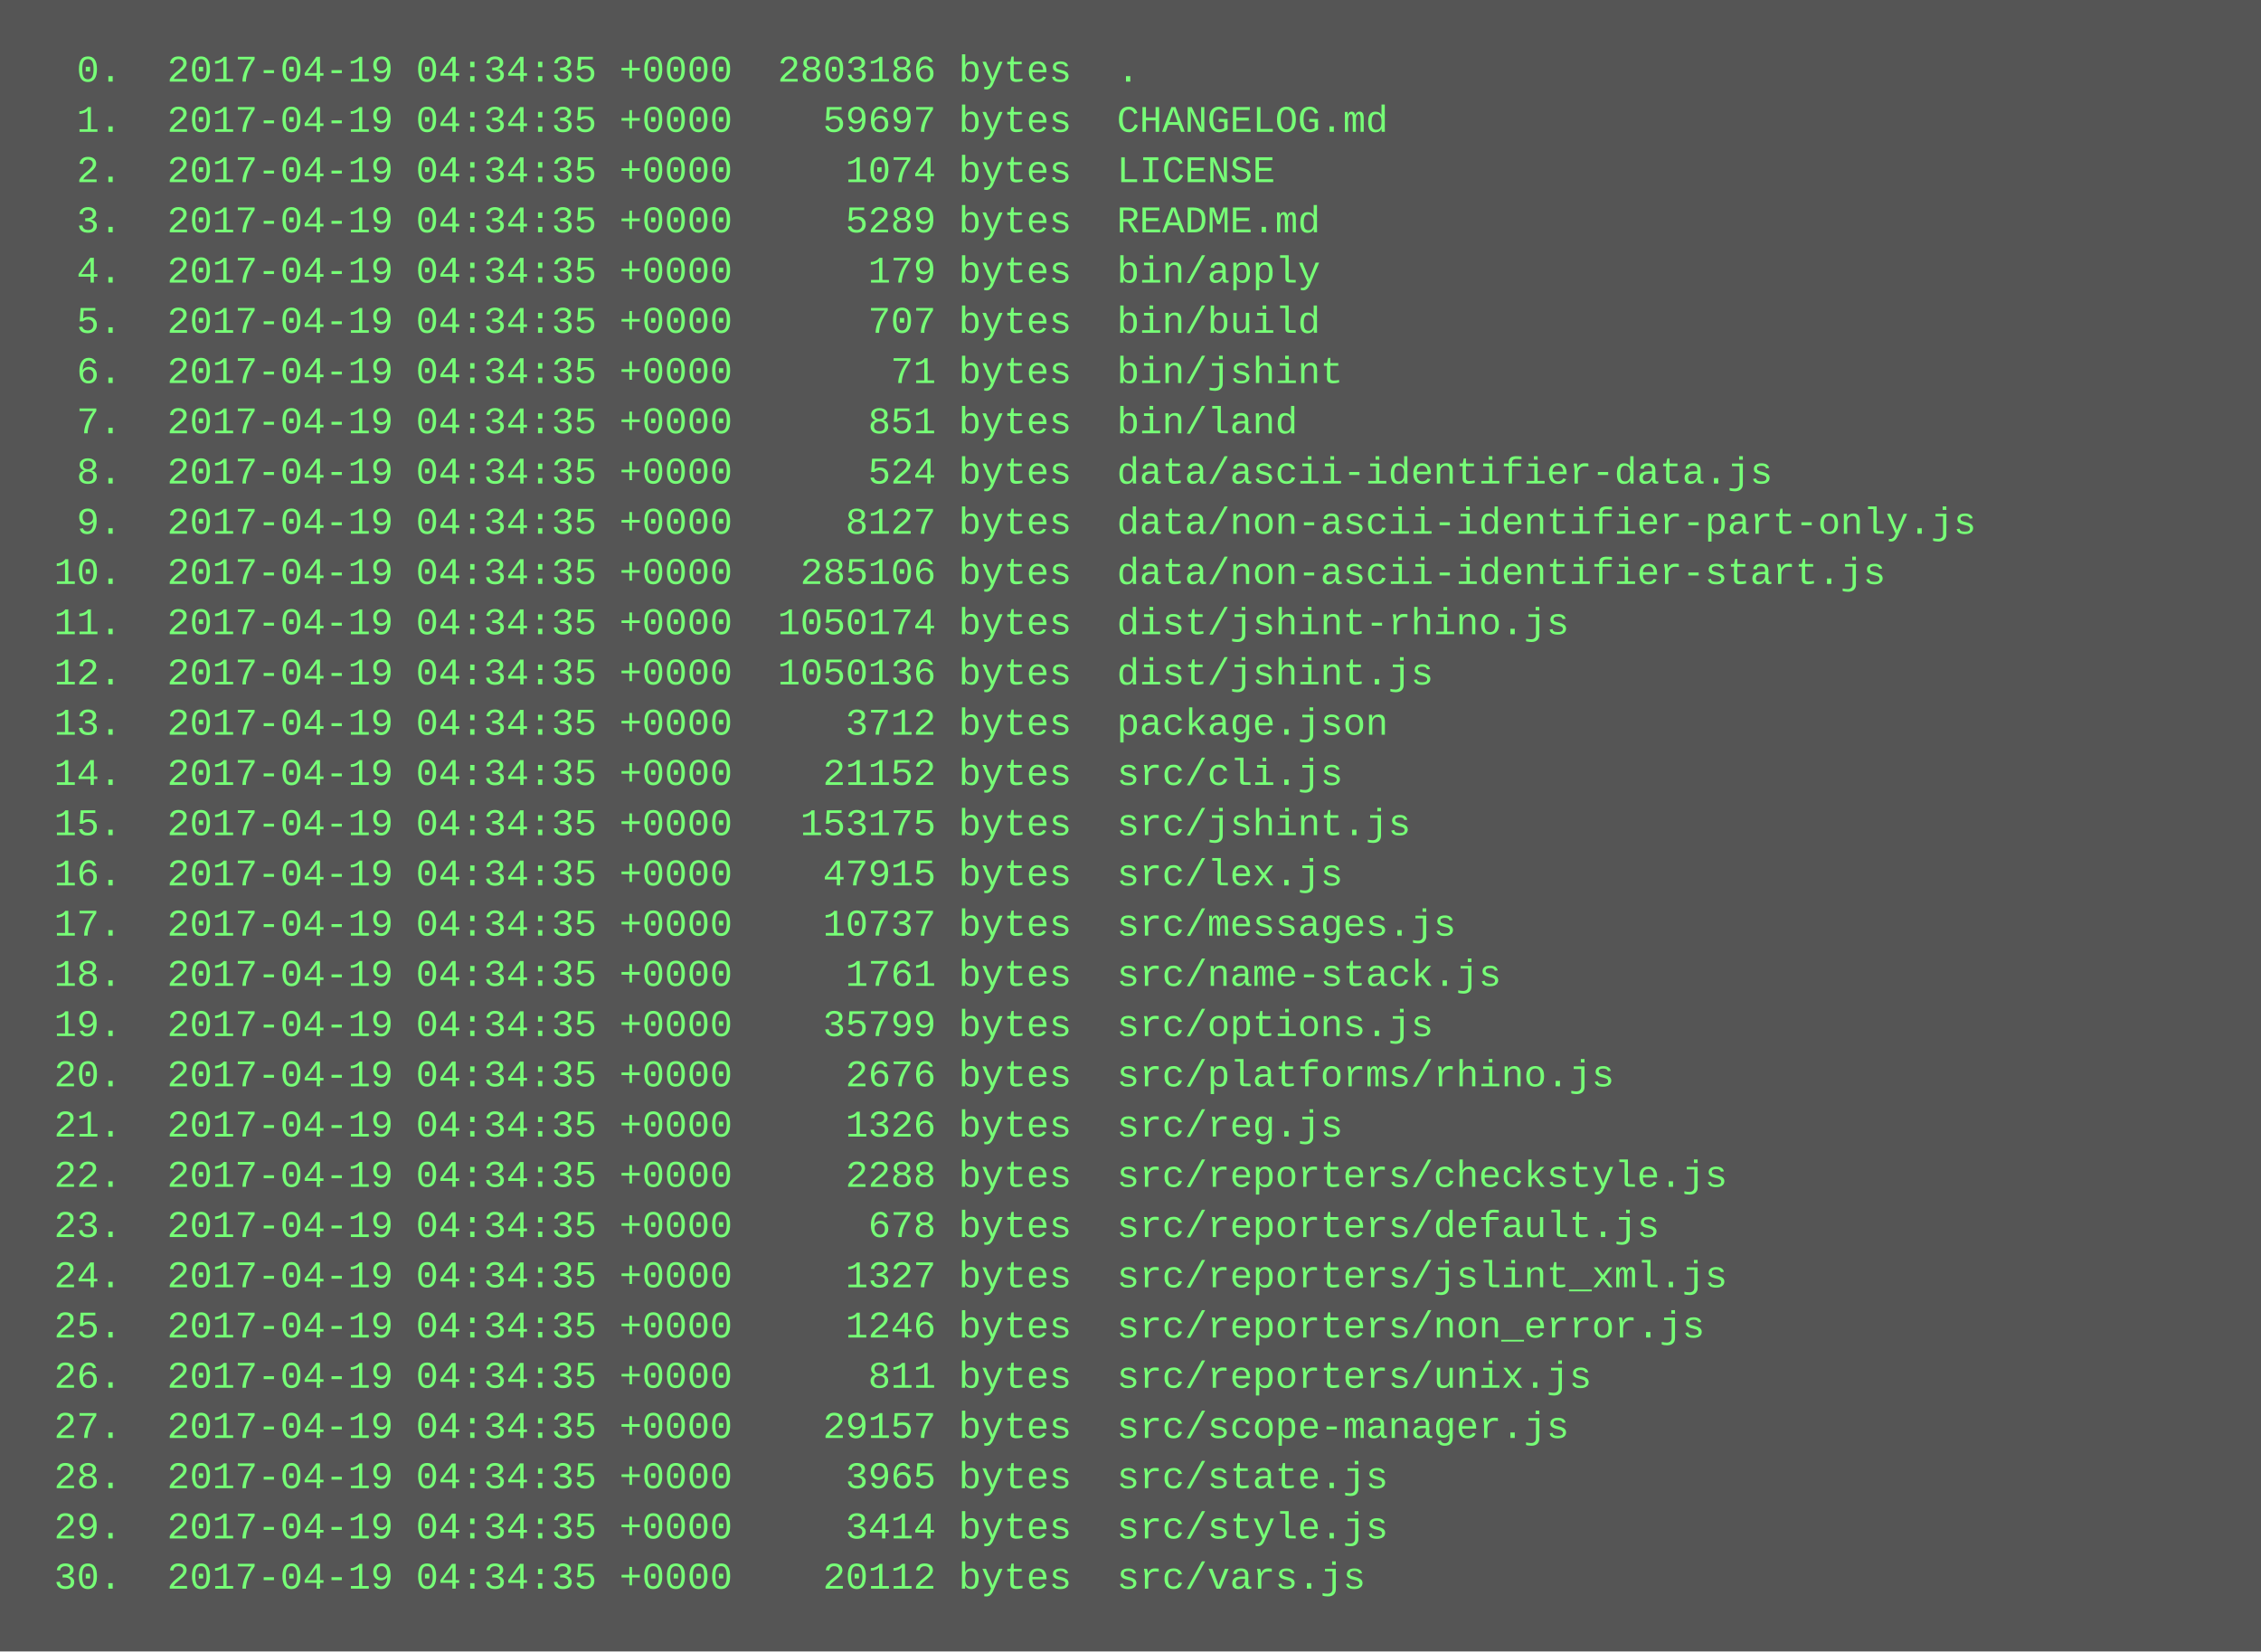
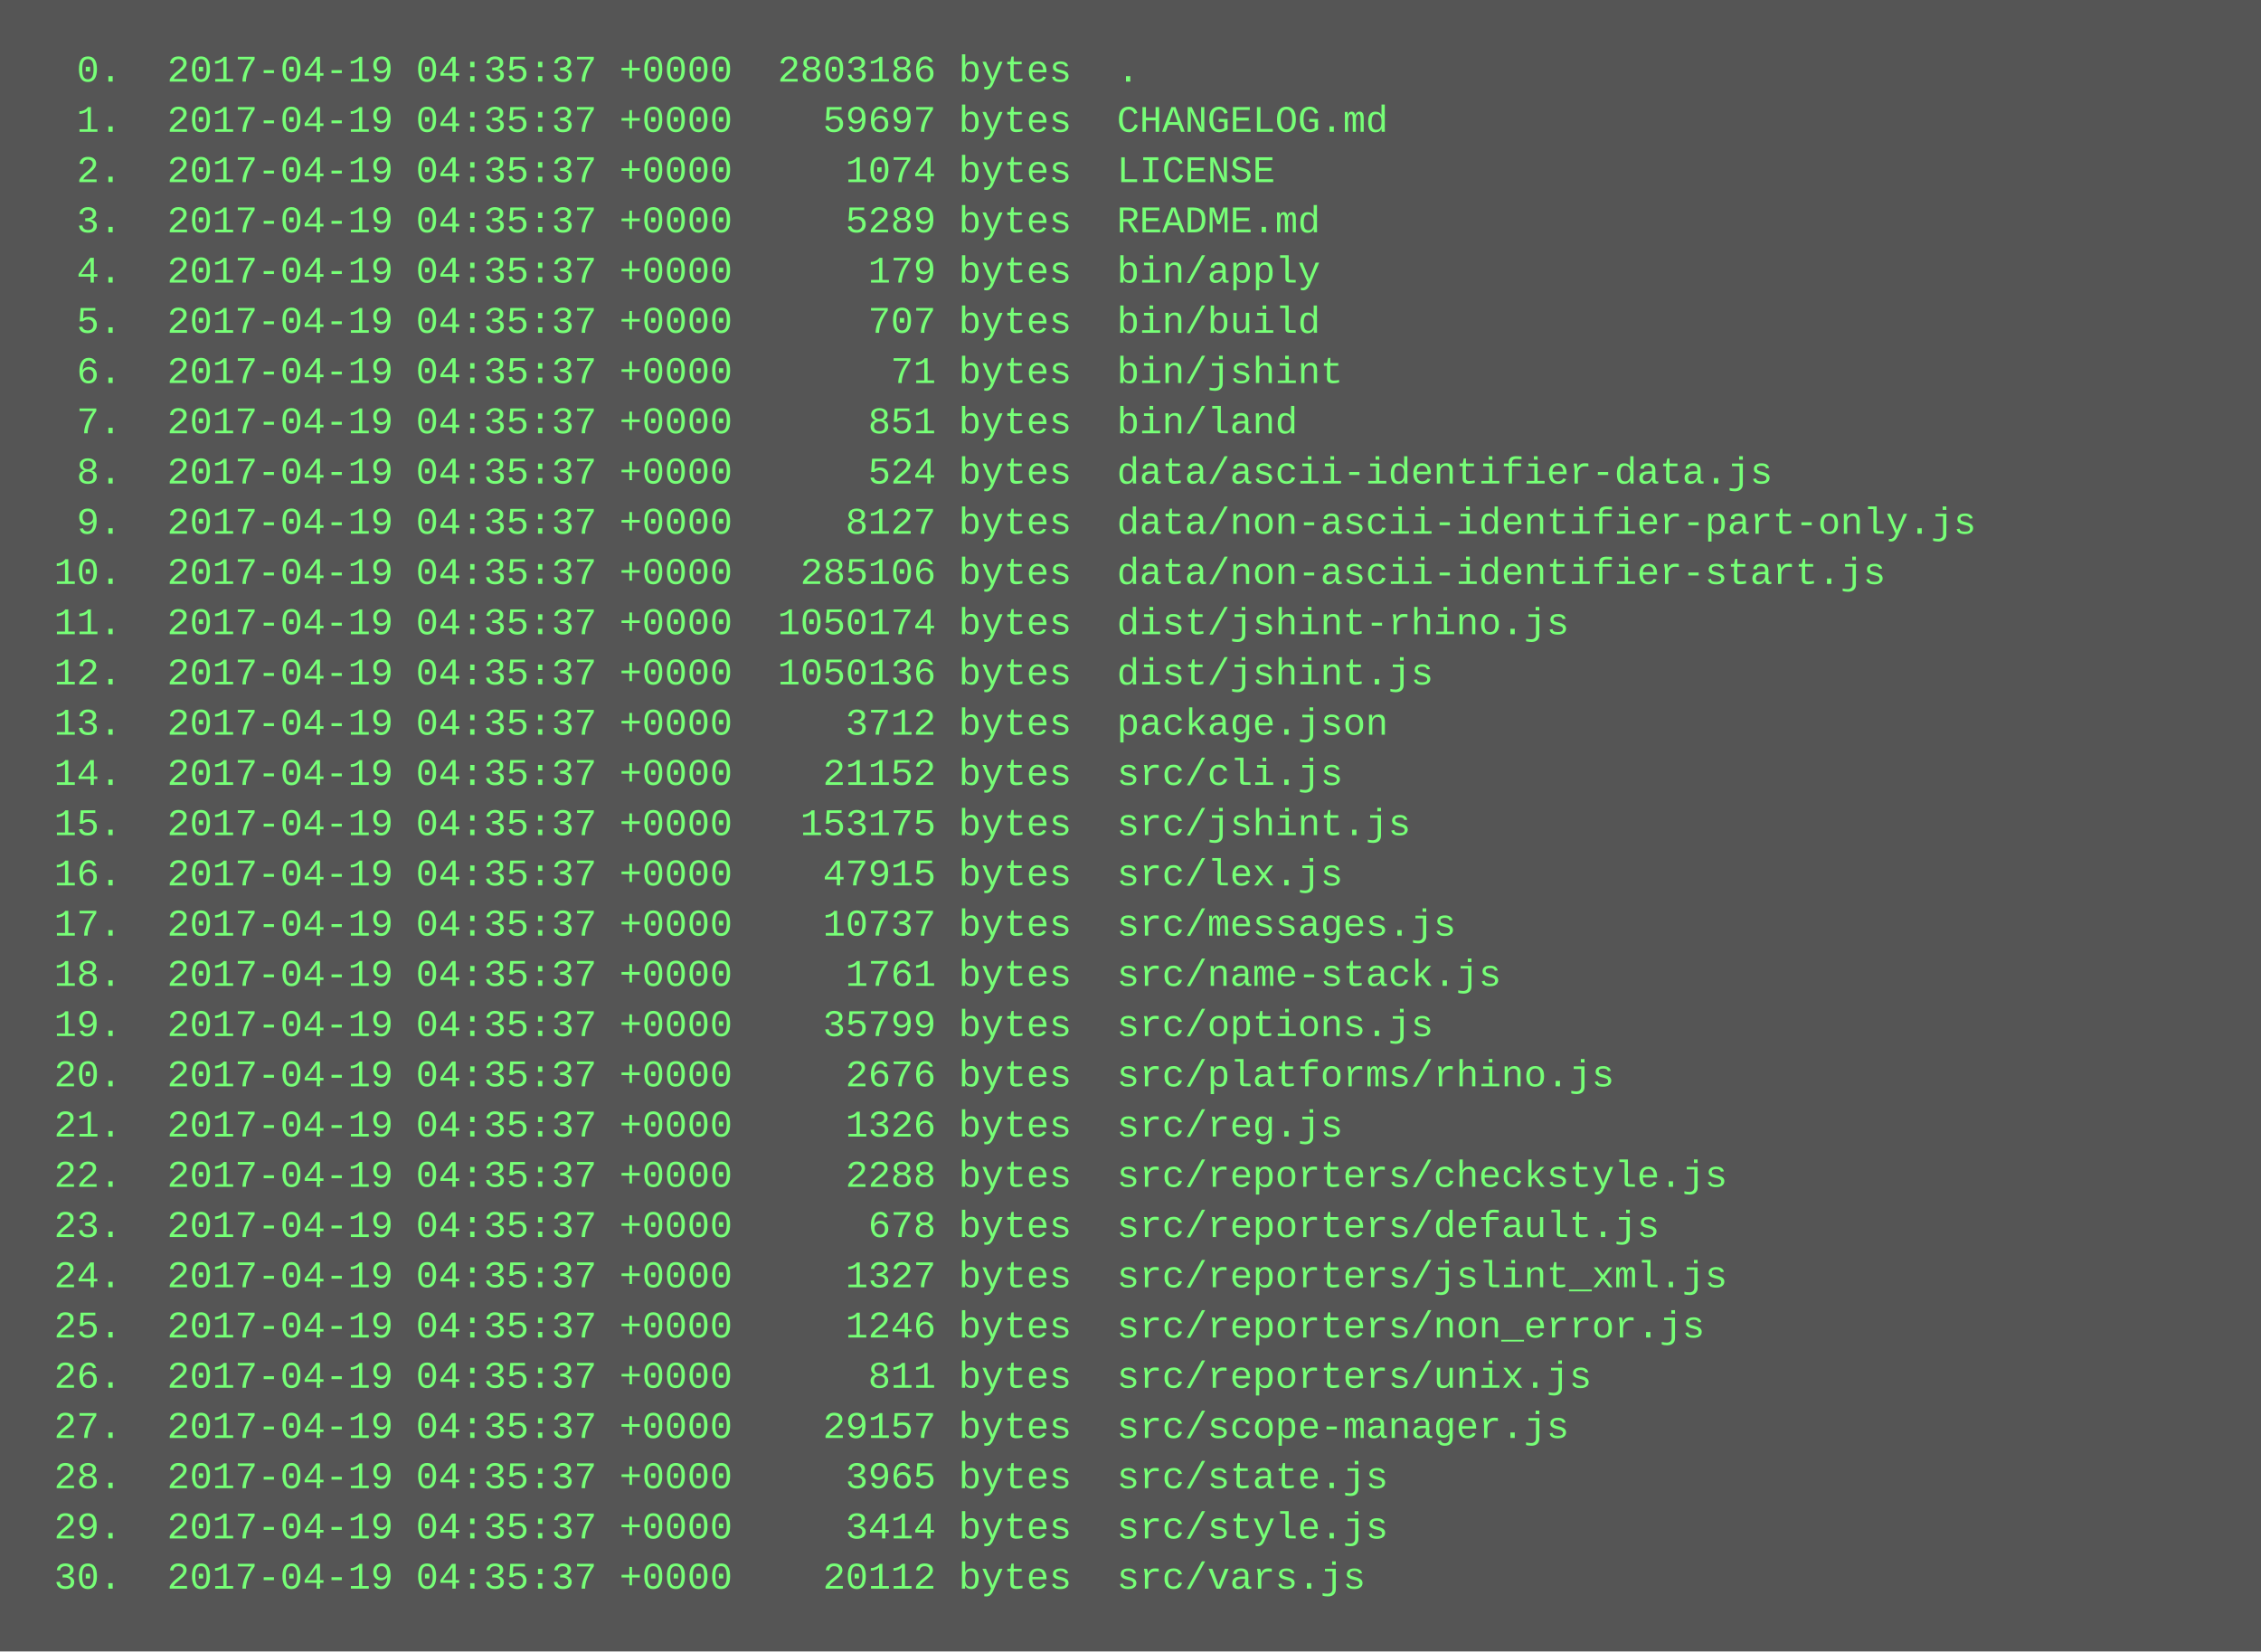
<svg xmlns="http://www.w3.org/2000/svg" height="526" width="720">
  <rect height="526" fill="#555" width="720" />
  <text fill="#7f7" font-family="Courier New" font-size="12" xml:space="preserve">
-     <tspan x="10" y="26">  0.  2017-04-19 04:34:35 +0000  2803186 bytes  .</tspan>
-     <tspan x="10" y="42">  1.  2017-04-19 04:34:35 +0000    59697 bytes  CHANGELOG.md</tspan>
-     <tspan x="10" y="58">  2.  2017-04-19 04:34:35 +0000     1074 bytes  LICENSE</tspan>
-     <tspan x="10" y="74">  3.  2017-04-19 04:34:35 +0000     5289 bytes  README.md</tspan>
-     <tspan x="10" y="90">  4.  2017-04-19 04:34:35 +0000      179 bytes  bin/apply</tspan>
-     <tspan x="10" y="106">  5.  2017-04-19 04:34:35 +0000      707 bytes  bin/build</tspan>
-     <tspan x="10" y="122">  6.  2017-04-19 04:34:35 +0000       71 bytes  bin/jshint</tspan>
-     <tspan x="10" y="138">  7.  2017-04-19 04:34:35 +0000      851 bytes  bin/land</tspan>
-     <tspan x="10" y="154">  8.  2017-04-19 04:34:35 +0000      524 bytes  data/ascii-identifier-data.js</tspan>
-     <tspan x="10" y="170">  9.  2017-04-19 04:34:35 +0000     8127 bytes  data/non-ascii-identifier-part-only.js</tspan>
-     <tspan x="10" y="186"> 10.  2017-04-19 04:34:35 +0000   285106 bytes  data/non-ascii-identifier-start.js</tspan>
-     <tspan x="10" y="202"> 11.  2017-04-19 04:34:35 +0000  1050174 bytes  dist/jshint-rhino.js</tspan>
-     <tspan x="10" y="218"> 12.  2017-04-19 04:34:35 +0000  1050136 bytes  dist/jshint.js</tspan>
-     <tspan x="10" y="234"> 13.  2017-04-19 04:34:35 +0000     3712 bytes  package.json</tspan>
-     <tspan x="10" y="250"> 14.  2017-04-19 04:34:35 +0000    21152 bytes  src/cli.js</tspan>
-     <tspan x="10" y="266"> 15.  2017-04-19 04:34:35 +0000   153175 bytes  src/jshint.js</tspan>
-     <tspan x="10" y="282"> 16.  2017-04-19 04:34:35 +0000    47915 bytes  src/lex.js</tspan>
-     <tspan x="10" y="298"> 17.  2017-04-19 04:34:35 +0000    10737 bytes  src/messages.js</tspan>
-     <tspan x="10" y="314"> 18.  2017-04-19 04:34:35 +0000     1761 bytes  src/name-stack.js</tspan>
-     <tspan x="10" y="330"> 19.  2017-04-19 04:34:35 +0000    35799 bytes  src/options.js</tspan>
-     <tspan x="10" y="346"> 20.  2017-04-19 04:34:35 +0000     2676 bytes  src/platforms/rhino.js</tspan>
-     <tspan x="10" y="362"> 21.  2017-04-19 04:34:35 +0000     1326 bytes  src/reg.js</tspan>
-     <tspan x="10" y="378"> 22.  2017-04-19 04:34:35 +0000     2288 bytes  src/reporters/checkstyle.js</tspan>
-     <tspan x="10" y="394"> 23.  2017-04-19 04:34:35 +0000      678 bytes  src/reporters/default.js</tspan>
-     <tspan x="10" y="410"> 24.  2017-04-19 04:34:35 +0000     1327 bytes  src/reporters/jslint_xml.js</tspan>
-     <tspan x="10" y="426"> 25.  2017-04-19 04:34:35 +0000     1246 bytes  src/reporters/non_error.js</tspan>
-     <tspan x="10" y="442"> 26.  2017-04-19 04:34:35 +0000      811 bytes  src/reporters/unix.js</tspan>
-     <tspan x="10" y="458"> 27.  2017-04-19 04:34:35 +0000    29157 bytes  src/scope-manager.js</tspan>
-     <tspan x="10" y="474"> 28.  2017-04-19 04:34:35 +0000     3965 bytes  src/state.js</tspan>
-     <tspan x="10" y="490"> 29.  2017-04-19 04:34:35 +0000     3414 bytes  src/style.js</tspan>
-     <tspan x="10" y="506"> 30.  2017-04-19 04:34:35 +0000    20112 bytes  src/vars.js</tspan>
+     <tspan x="10" y="26">  0.  2017-04-19 04:35:37 +0000  2803186 bytes  .</tspan>
+     <tspan x="10" y="42">  1.  2017-04-19 04:35:37 +0000    59697 bytes  CHANGELOG.md</tspan>
+     <tspan x="10" y="58">  2.  2017-04-19 04:35:37 +0000     1074 bytes  LICENSE</tspan>
+     <tspan x="10" y="74">  3.  2017-04-19 04:35:37 +0000     5289 bytes  README.md</tspan>
+     <tspan x="10" y="90">  4.  2017-04-19 04:35:37 +0000      179 bytes  bin/apply</tspan>
+     <tspan x="10" y="106">  5.  2017-04-19 04:35:37 +0000      707 bytes  bin/build</tspan>
+     <tspan x="10" y="122">  6.  2017-04-19 04:35:37 +0000       71 bytes  bin/jshint</tspan>
+     <tspan x="10" y="138">  7.  2017-04-19 04:35:37 +0000      851 bytes  bin/land</tspan>
+     <tspan x="10" y="154">  8.  2017-04-19 04:35:37 +0000      524 bytes  data/ascii-identifier-data.js</tspan>
+     <tspan x="10" y="170">  9.  2017-04-19 04:35:37 +0000     8127 bytes  data/non-ascii-identifier-part-only.js</tspan>
+     <tspan x="10" y="186"> 10.  2017-04-19 04:35:37 +0000   285106 bytes  data/non-ascii-identifier-start.js</tspan>
+     <tspan x="10" y="202"> 11.  2017-04-19 04:35:37 +0000  1050174 bytes  dist/jshint-rhino.js</tspan>
+     <tspan x="10" y="218"> 12.  2017-04-19 04:35:37 +0000  1050136 bytes  dist/jshint.js</tspan>
+     <tspan x="10" y="234"> 13.  2017-04-19 04:35:37 +0000     3712 bytes  package.json</tspan>
+     <tspan x="10" y="250"> 14.  2017-04-19 04:35:37 +0000    21152 bytes  src/cli.js</tspan>
+     <tspan x="10" y="266"> 15.  2017-04-19 04:35:37 +0000   153175 bytes  src/jshint.js</tspan>
+     <tspan x="10" y="282"> 16.  2017-04-19 04:35:37 +0000    47915 bytes  src/lex.js</tspan>
+     <tspan x="10" y="298"> 17.  2017-04-19 04:35:37 +0000    10737 bytes  src/messages.js</tspan>
+     <tspan x="10" y="314"> 18.  2017-04-19 04:35:37 +0000     1761 bytes  src/name-stack.js</tspan>
+     <tspan x="10" y="330"> 19.  2017-04-19 04:35:37 +0000    35799 bytes  src/options.js</tspan>
+     <tspan x="10" y="346"> 20.  2017-04-19 04:35:37 +0000     2676 bytes  src/platforms/rhino.js</tspan>
+     <tspan x="10" y="362"> 21.  2017-04-19 04:35:37 +0000     1326 bytes  src/reg.js</tspan>
+     <tspan x="10" y="378"> 22.  2017-04-19 04:35:37 +0000     2288 bytes  src/reporters/checkstyle.js</tspan>
+     <tspan x="10" y="394"> 23.  2017-04-19 04:35:37 +0000      678 bytes  src/reporters/default.js</tspan>
+     <tspan x="10" y="410"> 24.  2017-04-19 04:35:37 +0000     1327 bytes  src/reporters/jslint_xml.js</tspan>
+     <tspan x="10" y="426"> 25.  2017-04-19 04:35:37 +0000     1246 bytes  src/reporters/non_error.js</tspan>
+     <tspan x="10" y="442"> 26.  2017-04-19 04:35:37 +0000      811 bytes  src/reporters/unix.js</tspan>
+     <tspan x="10" y="458"> 27.  2017-04-19 04:35:37 +0000    29157 bytes  src/scope-manager.js</tspan>
+     <tspan x="10" y="474"> 28.  2017-04-19 04:35:37 +0000     3965 bytes  src/state.js</tspan>
+     <tspan x="10" y="490"> 29.  2017-04-19 04:35:37 +0000     3414 bytes  src/style.js</tspan>
+     <tspan x="10" y="506"> 30.  2017-04-19 04:35:37 +0000    20112 bytes  src/vars.js</tspan>
  </text>
</svg>
